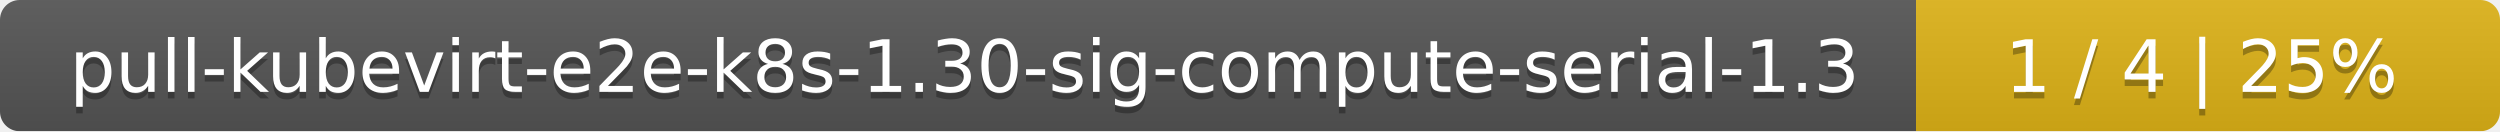
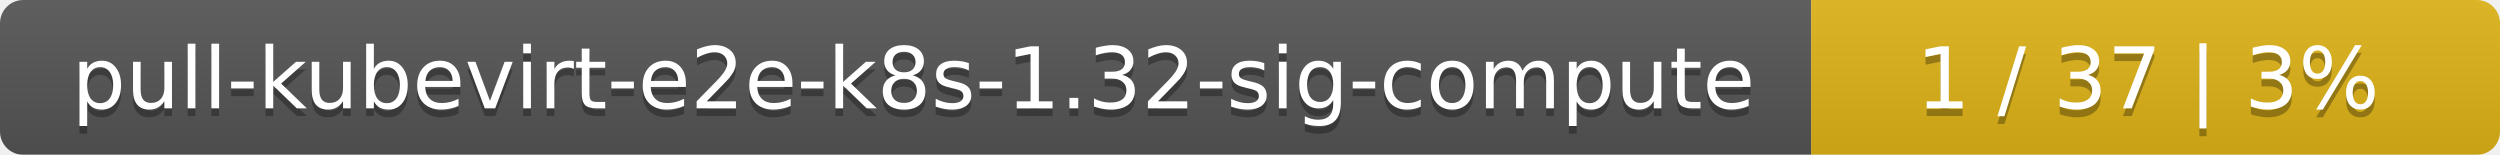
- <svg xmlns="http://www.w3.org/2000/svg" width="381" height="20">
+ <svg xmlns="http://www.w3.org/2000/svg" width="323" height="20">
  <linearGradient id="smooth" x2="0" y2="100%">
    <stop offset="0" stop-color="#bbb" stop-opacity=".1" />
    <stop offset="1" stop-opacity=".1" />
  </linearGradient>
  <mask id="round">
-     <rect width="381" height="20" rx="3" fill="#fff" />
+     <rect width="323" height="20" rx="3" fill="#fff" />
  </mask>
  <g mask="url(#round)">
-     <rect width="292" height="20" fill="#555" />
-     <rect x="292" width="89" height="20" fill="#dfb317" />
-     <rect width="381" height="20" fill="url(#smooth)" />
+     <rect width="234" height="20" fill="#555" />
+     <rect x="234" width="89" height="20" fill="#dfb317" />
+     <rect width="323" height="20" fill="url(#smooth)" />
  </g>
  <g fill="#fff" text-anchor="middle" font-family="DejaVu Sans,Verdana,Geneva,sans-serif" font-size="11">
-     <text x="147" y="15" fill="#010101" fill-opacity=".3">pull-kubevirt-e2e-k8s-1.30-sig-compute-serial-1.3</text>
-     <text x="147" y="14">pull-kubevirt-e2e-k8s-1.30-sig-compute-serial-1.3</text>
-     <text x="335.5" y="15" fill="#010101" fill-opacity=".3">1 / 4    |    25%</text>
-     <text x="335.5" y="14">1 / 4    |    25%</text>
+     <text x="118" y="15" fill="#010101" fill-opacity=".3">pull-kubevirt-e2e-k8s-1.32-sig-compute</text>
+     <text x="118" y="14">pull-kubevirt-e2e-k8s-1.32-sig-compute</text>
+     <text x="277.5" y="15" fill="#010101" fill-opacity=".3">1 / 37    |    3%</text>
+     <text x="277.5" y="14">1 / 37    |    3%</text>
  </g>
</svg>
